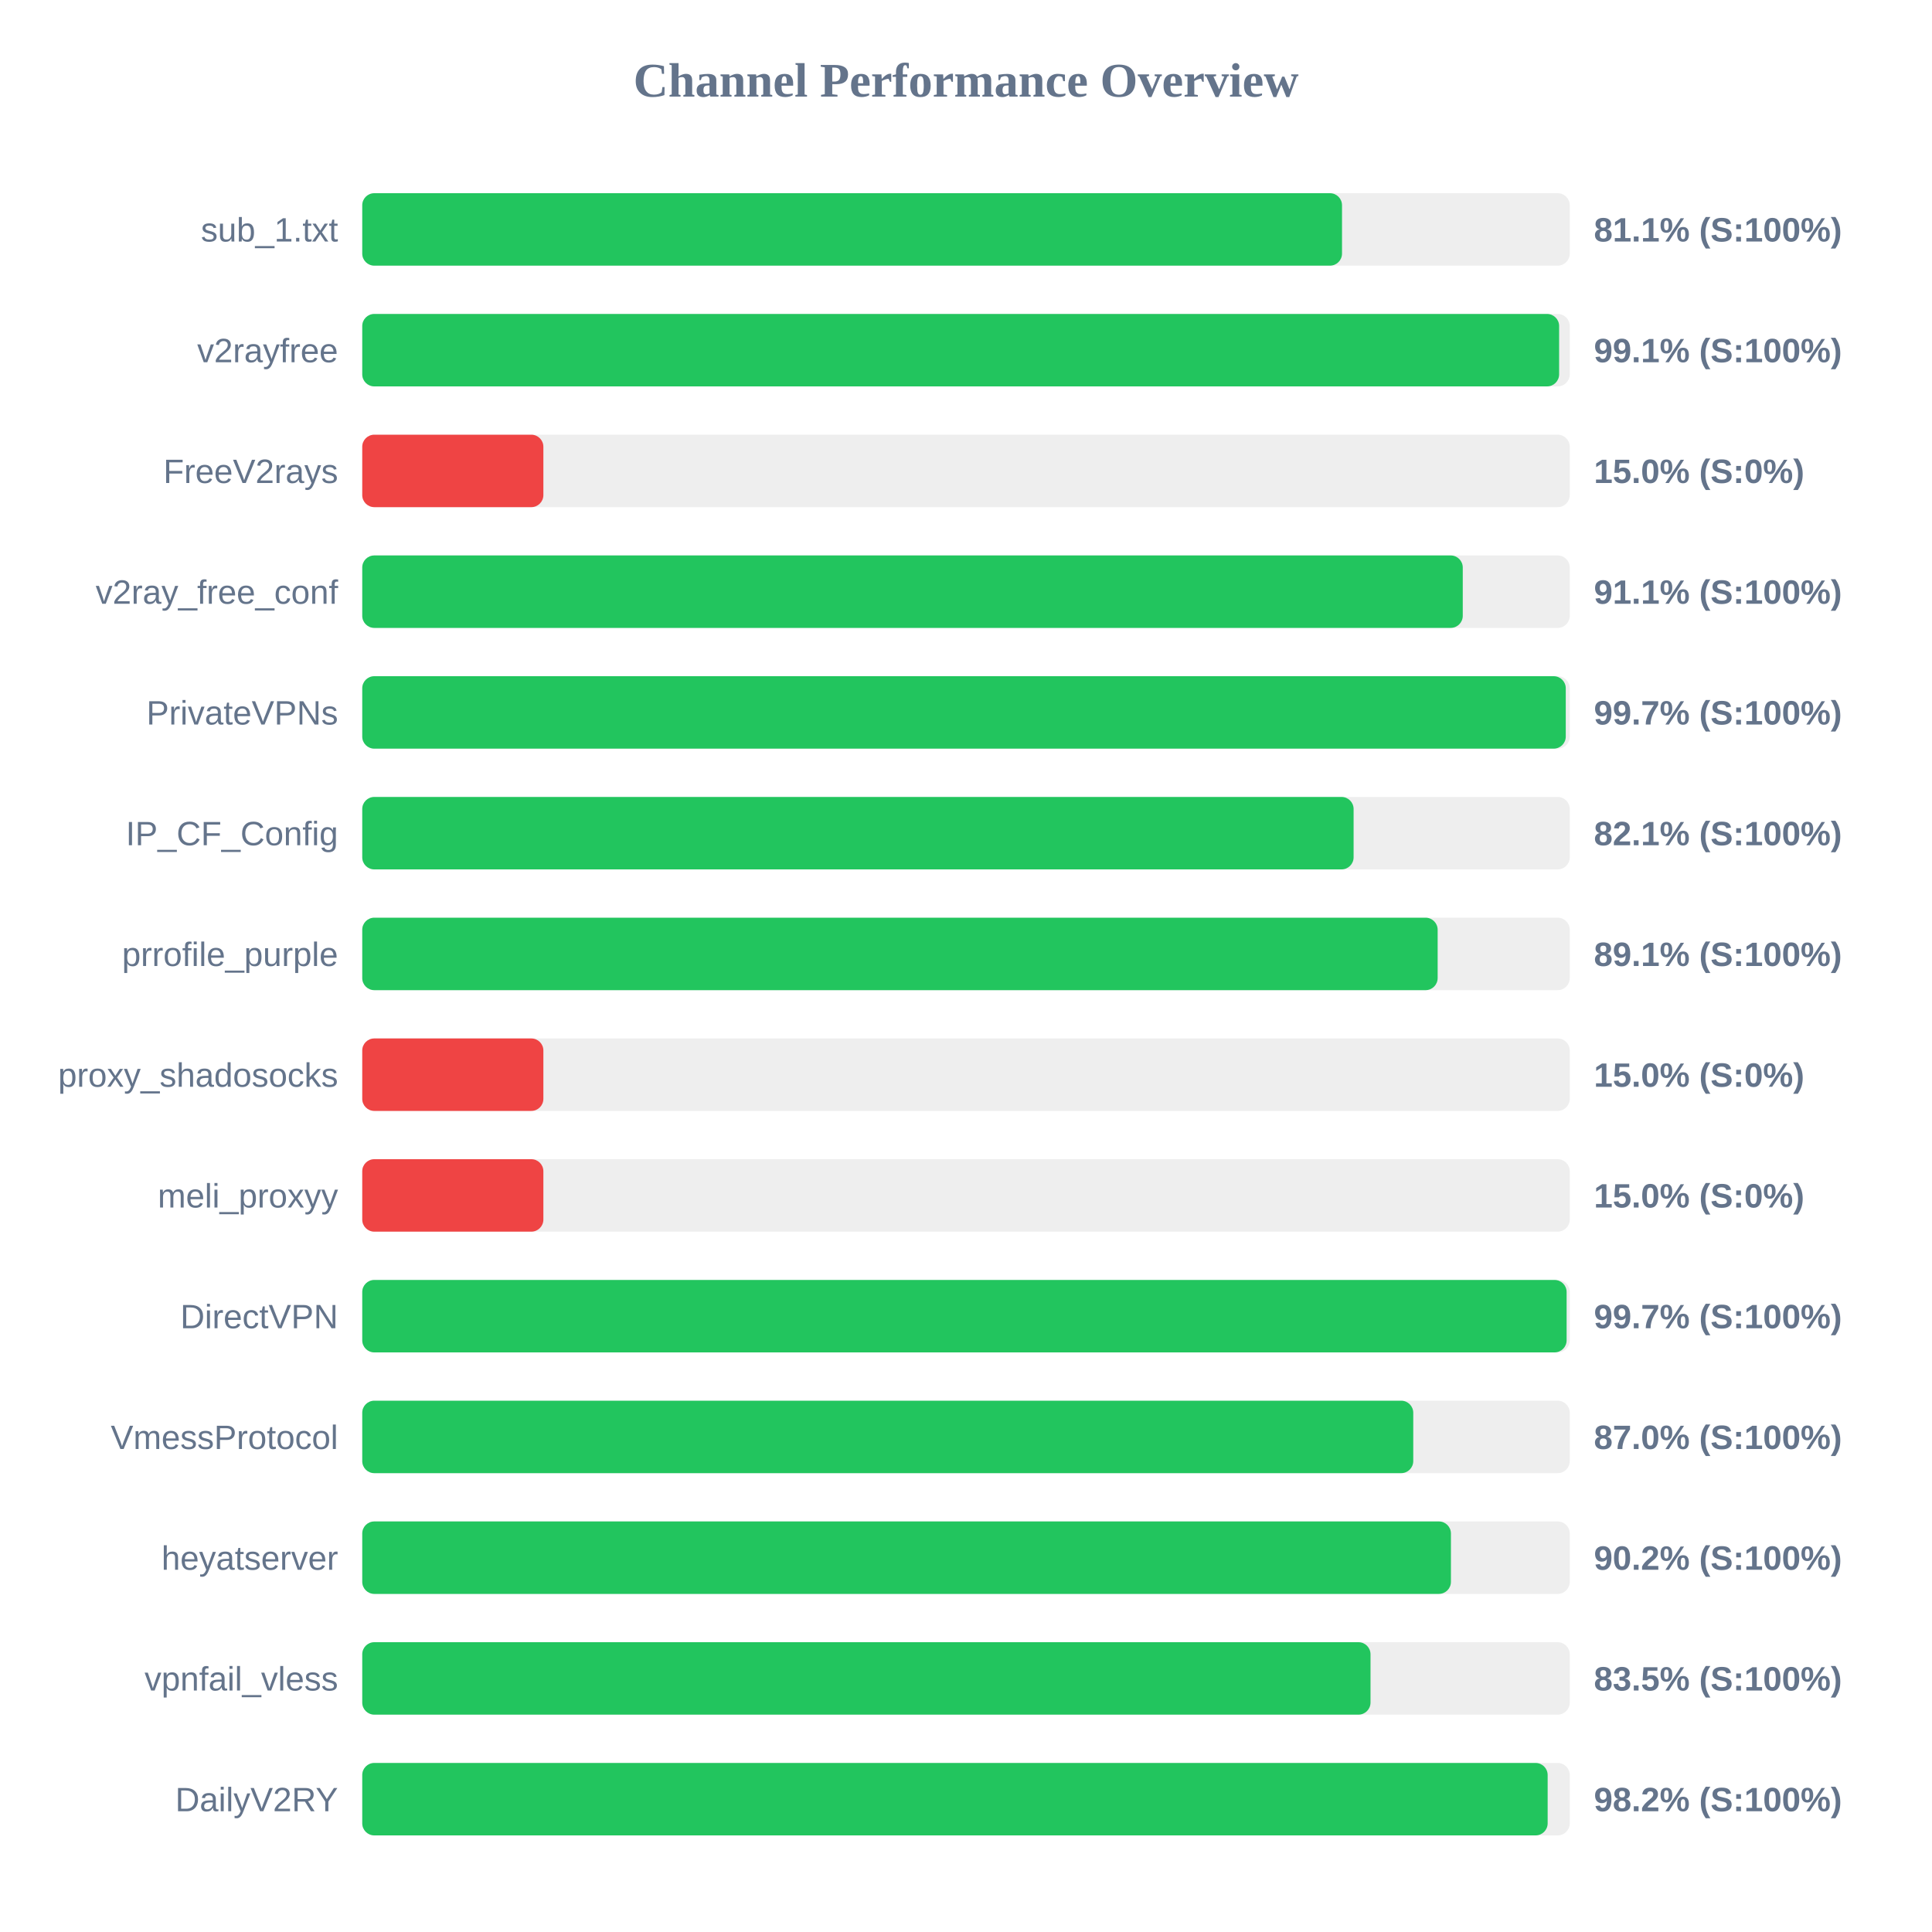
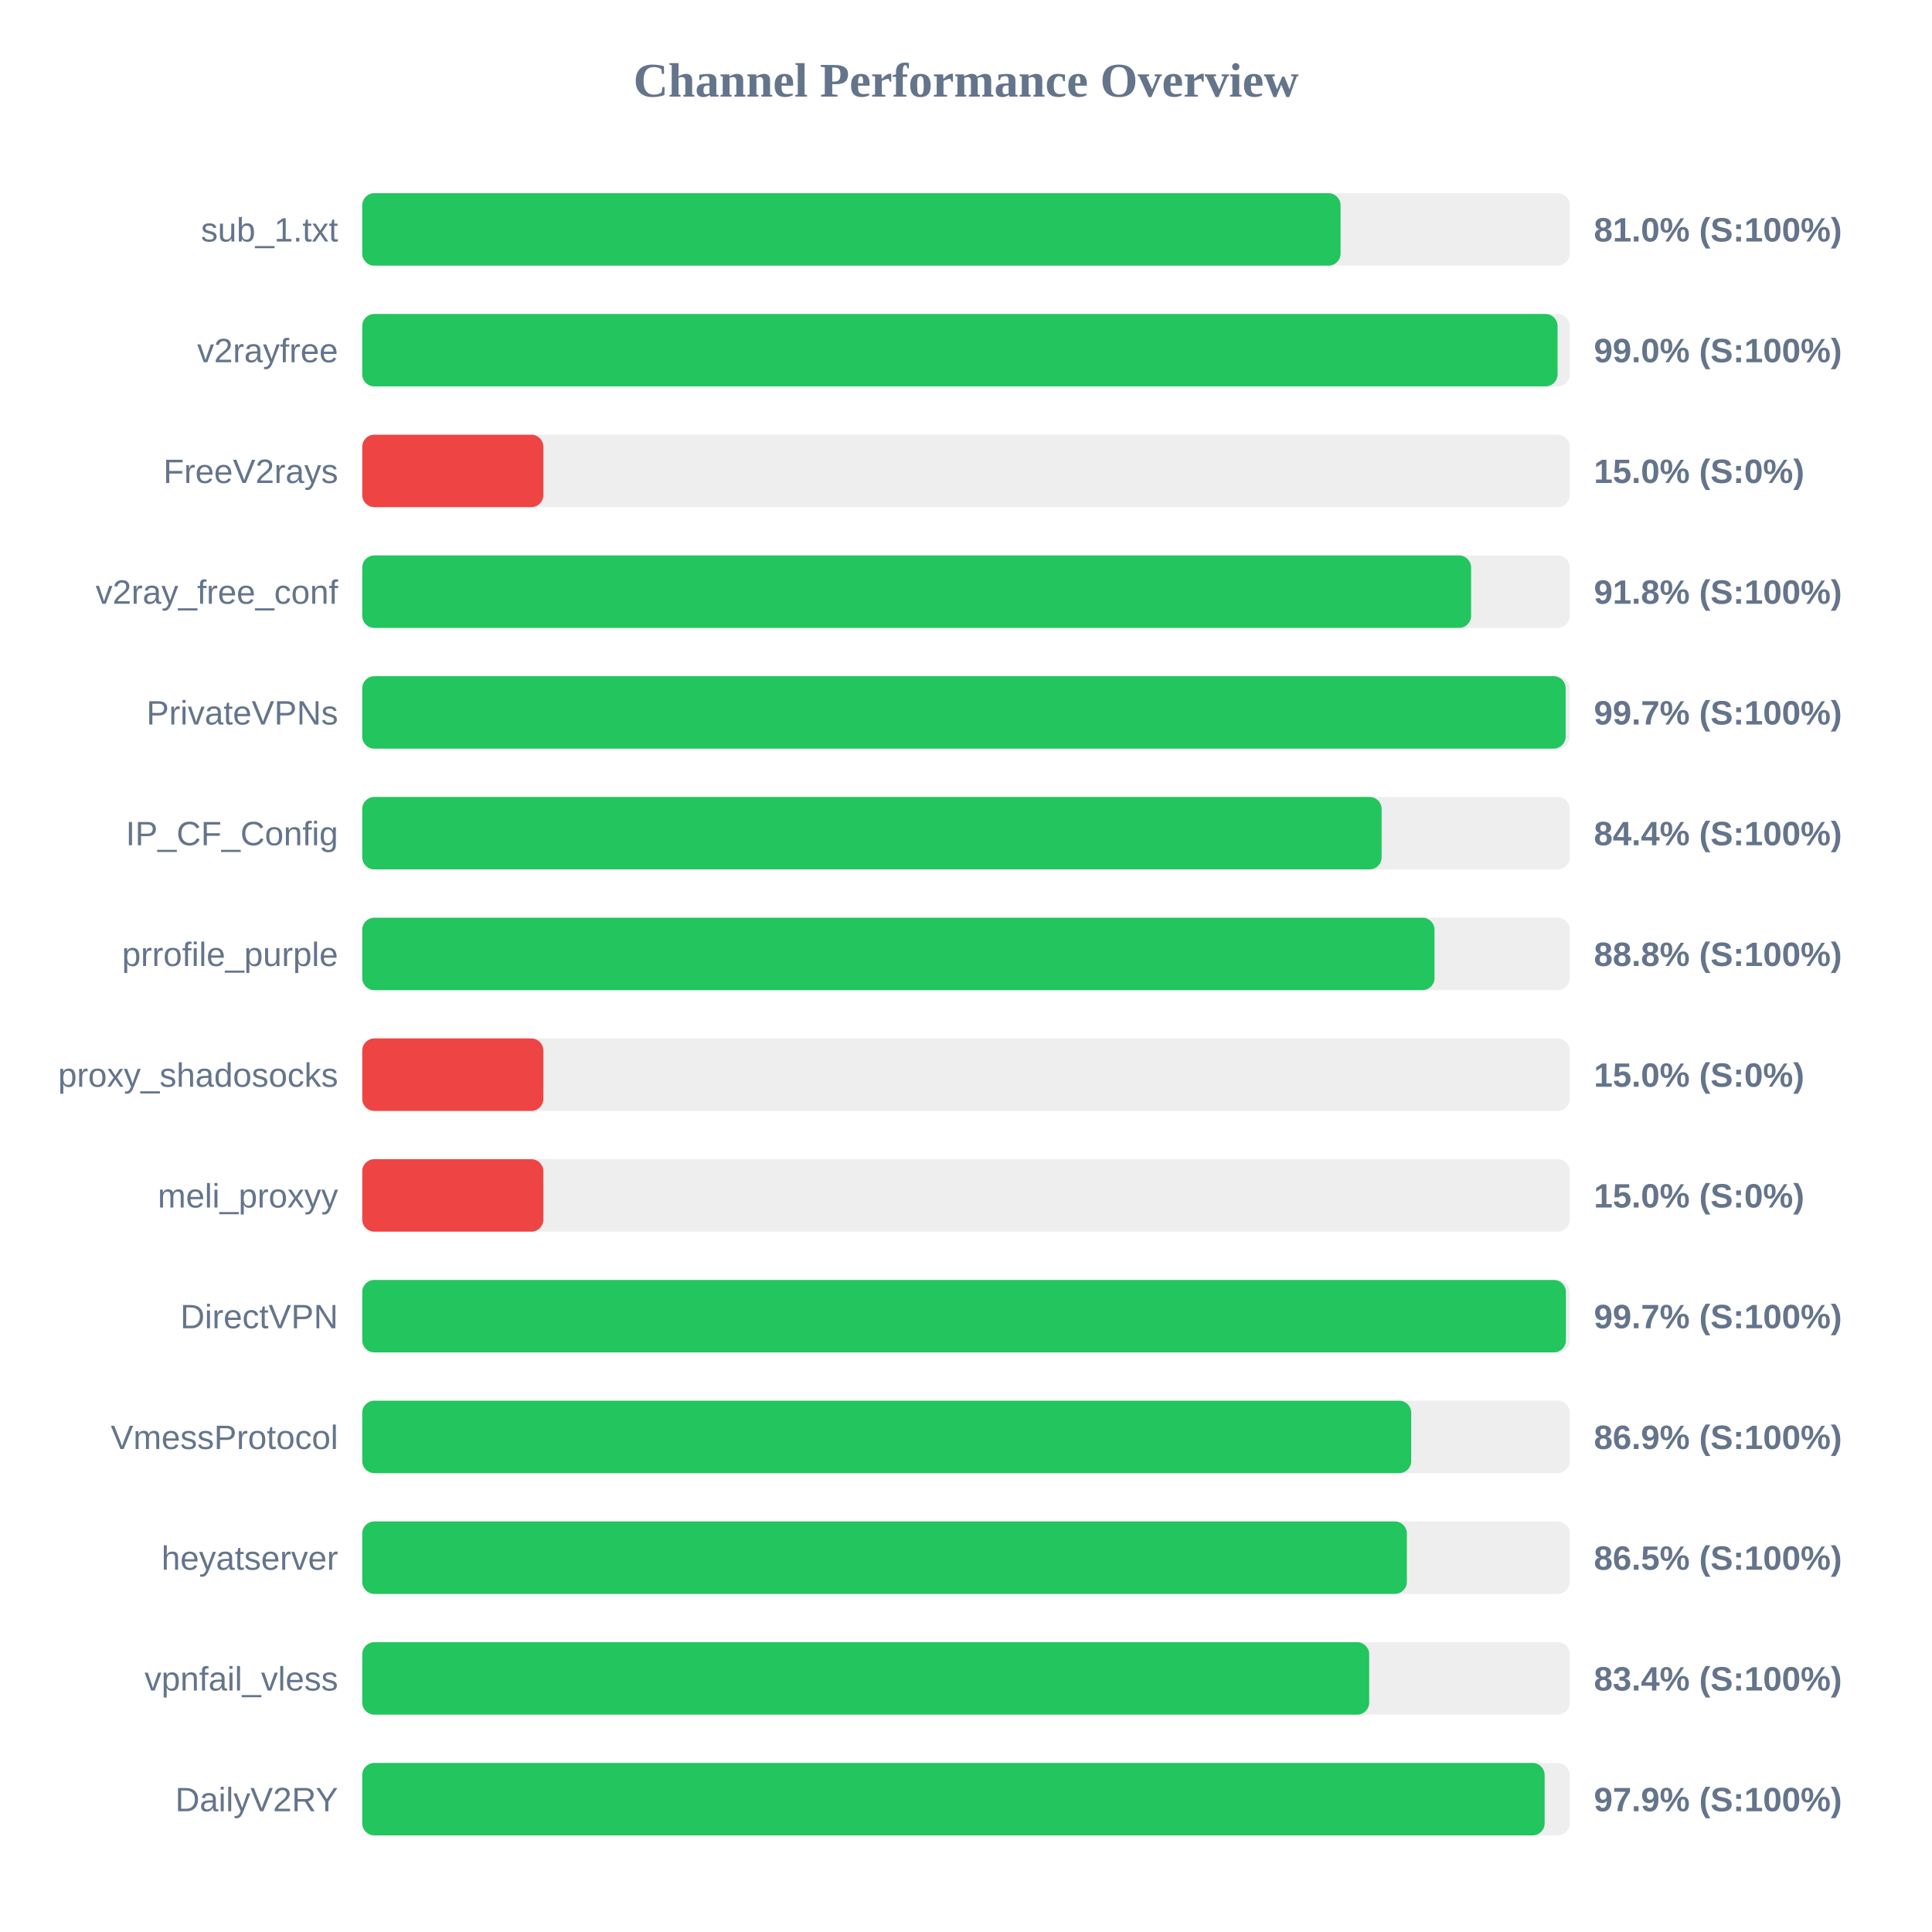
<svg xmlns="http://www.w3.org/2000/svg" width="800" height="800" version="1.1">
  <style>
        .row { font: 14px Arial; fill: #64748b; }
        .score { font: bold 14px Arial; fill: #64748b; }
    </style>
  <text x="400" y="40" text-anchor="middle" font-size="20px" font-weight="bold" fill="#64748b">Channel Performance Overview</text>
  <rect x="150" y="80" width="500" height="30" fill="#eee" rx="5" />
-   <rect x="150" y="80" width="405.7" height="30" fill="#22c55e" rx="5" />
+   <rect x="150" y="80" width="405.1" height="30" fill="#22c55e" rx="5" />
  <text x="140" y="100" text-anchor="end" class="row">sub_1.txt</text>
-   <text x="660" y="100" text-anchor="start" class="score">81.1% (S:100%)</text>
+   <text x="660" y="100" text-anchor="start" class="score">81.0% (S:100%)</text>
  <rect x="150" y="130" width="500" height="30" fill="#eee" rx="5" />
-   <rect x="150" y="130" width="495.6" height="30" fill="#22c55e" rx="5" />
+   <rect x="150" y="130" width="494.95" height="30" fill="#22c55e" rx="5" />
  <text x="140" y="150" text-anchor="end" class="row">v2rayfree</text>
-   <text x="660" y="150" text-anchor="start" class="score">99.1% (S:100%)</text>
+   <text x="660" y="150" text-anchor="start" class="score">99.0% (S:100%)</text>
  <rect x="150" y="180" width="500" height="30" fill="#eee" rx="5" />
  <rect x="150" y="180" width="75.0" height="30" fill="#ef4444" rx="5" />
  <text x="140" y="200" text-anchor="end" class="row">FreeV2rays</text>
  <text x="660" y="200" text-anchor="start" class="score">15.0% (S:0%)</text>
  <rect x="150" y="230" width="500" height="30" fill="#eee" rx="5" />
-   <rect x="150" y="230" width="455.7" height="30" fill="#22c55e" rx="5" />
+   <rect x="150" y="230" width="459.15" height="30" fill="#22c55e" rx="5" />
  <text x="140" y="250" text-anchor="end" class="row">v2ray_free_conf</text>
-   <text x="660" y="250" text-anchor="start" class="score">91.1% (S:100%)</text>
+   <text x="660" y="250" text-anchor="start" class="score">91.8% (S:100%)</text>
  <rect x="150" y="280" width="500" height="30" fill="#eee" rx="5" />
-   <rect x="150" y="280" width="498.35" height="30" fill="#22c55e" rx="5" />
+   <rect x="150" y="280" width="498.3" height="30" fill="#22c55e" rx="5" />
  <text x="140" y="300" text-anchor="end" class="row">PrivateVPNs</text>
  <text x="660" y="300" text-anchor="start" class="score">99.7% (S:100%)</text>
  <rect x="150" y="330" width="500" height="30" fill="#eee" rx="5" />
-   <rect x="150" y="330" width="410.5" height="30" fill="#22c55e" rx="5" />
+   <rect x="150" y="330" width="422.1" height="30" fill="#22c55e" rx="5" />
  <text x="140" y="350" text-anchor="end" class="row">IP_CF_Config</text>
-   <text x="660" y="350" text-anchor="start" class="score">82.1% (S:100%)</text>
+   <text x="660" y="350" text-anchor="start" class="score">84.4% (S:100%)</text>
  <rect x="150" y="380" width="500" height="30" fill="#eee" rx="5" />
-   <rect x="150" y="380" width="445.3" height="30" fill="#22c55e" rx="5" />
+   <rect x="150" y="380" width="444.0" height="30" fill="#22c55e" rx="5" />
  <text x="140" y="400" text-anchor="end" class="row">prrofile_purple</text>
-   <text x="660" y="400" text-anchor="start" class="score">89.1% (S:100%)</text>
+   <text x="660" y="400" text-anchor="start" class="score">88.8% (S:100%)</text>
  <rect x="150" y="430" width="500" height="30" fill="#eee" rx="5" />
  <rect x="150" y="430" width="75.0" height="30" fill="#ef4444" rx="5" />
  <text x="140" y="450" text-anchor="end" class="row">proxy_shadosocks</text>
  <text x="660" y="450" text-anchor="start" class="score">15.0% (S:0%)</text>
  <rect x="150" y="480" width="500" height="30" fill="#eee" rx="5" />
  <rect x="150" y="480" width="75.0" height="30" fill="#ef4444" rx="5" />
  <text x="140" y="500" text-anchor="end" class="row">meli_proxyy</text>
  <text x="660" y="500" text-anchor="start" class="score">15.0% (S:0%)</text>
  <rect x="150" y="530" width="500" height="30" fill="#eee" rx="5" />
-   <rect x="150" y="530" width="498.7" height="30" fill="#22c55e" rx="5" />
+   <rect x="150" y="530" width="498.4" height="30" fill="#22c55e" rx="5" />
  <text x="140" y="550" text-anchor="end" class="row">DirectVPN</text>
  <text x="660" y="550" text-anchor="start" class="score">99.7% (S:100%)</text>
  <rect x="150" y="580" width="500" height="30" fill="#eee" rx="5" />
-   <rect x="150" y="580" width="435.2" height="30" fill="#22c55e" rx="5" />
+   <rect x="150" y="580" width="434.35" height="30" fill="#22c55e" rx="5" />
  <text x="140" y="600" text-anchor="end" class="row">VmessProtocol</text>
-   <text x="660" y="600" text-anchor="start" class="score">87.0% (S:100%)</text>
+   <text x="660" y="600" text-anchor="start" class="score">86.9% (S:100%)</text>
  <rect x="150" y="630" width="500" height="30" fill="#eee" rx="5" />
-   <rect x="150" y="630" width="450.8" height="30" fill="#22c55e" rx="5" />
+   <rect x="150" y="630" width="432.55" height="30" fill="#22c55e" rx="5" />
  <text x="140" y="650" text-anchor="end" class="row">heyatserver</text>
-   <text x="660" y="650" text-anchor="start" class="score">90.2% (S:100%)</text>
+   <text x="660" y="650" text-anchor="start" class="score">86.5% (S:100%)</text>
  <rect x="150" y="680" width="500" height="30" fill="#eee" rx="5" />
-   <rect x="150" y="680" width="417.5" height="30" fill="#22c55e" rx="5" />
+   <rect x="150" y="680" width="416.95" height="30" fill="#22c55e" rx="5" />
  <text x="140" y="700" text-anchor="end" class="row">vpnfail_vless</text>
-   <text x="660" y="700" text-anchor="start" class="score">83.5% (S:100%)</text>
+   <text x="660" y="700" text-anchor="start" class="score">83.4% (S:100%)</text>
  <rect x="150" y="730" width="500" height="30" fill="#eee" rx="5" />
-   <rect x="150" y="730" width="490.85" height="30" fill="#22c55e" rx="5" />
+   <rect x="150" y="730" width="489.6" height="30" fill="#22c55e" rx="5" />
  <text x="140" y="750" text-anchor="end" class="row">DailyV2RY</text>
-   <text x="660" y="750" text-anchor="start" class="score">98.2% (S:100%)</text>
+   <text x="660" y="750" text-anchor="start" class="score">97.9% (S:100%)</text>
</svg>
